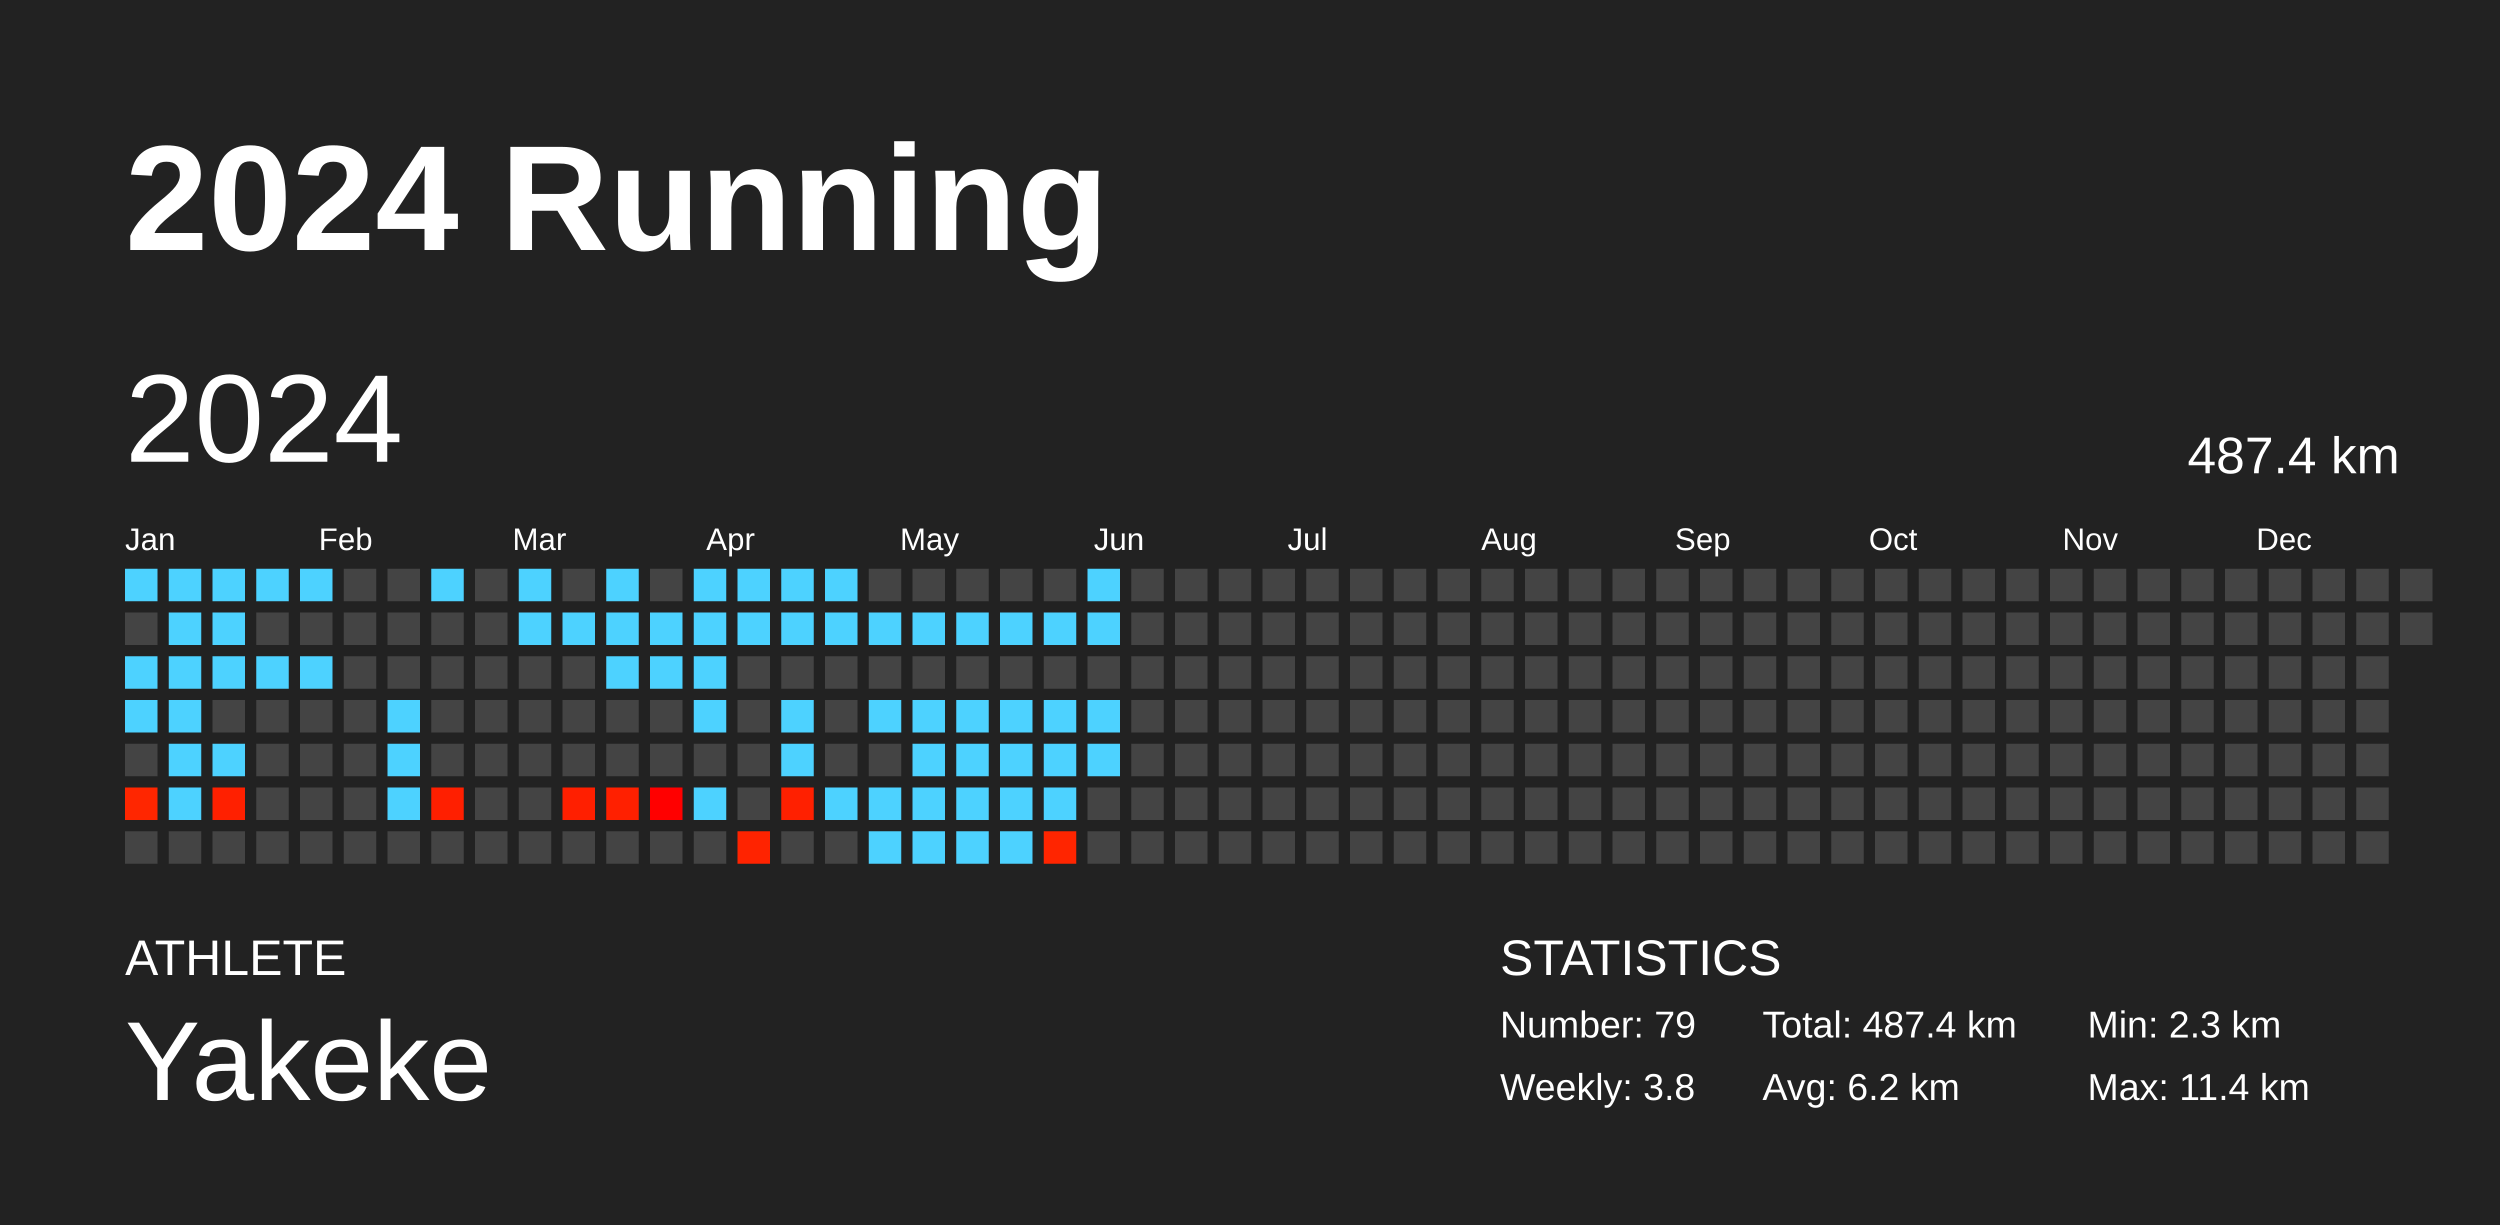
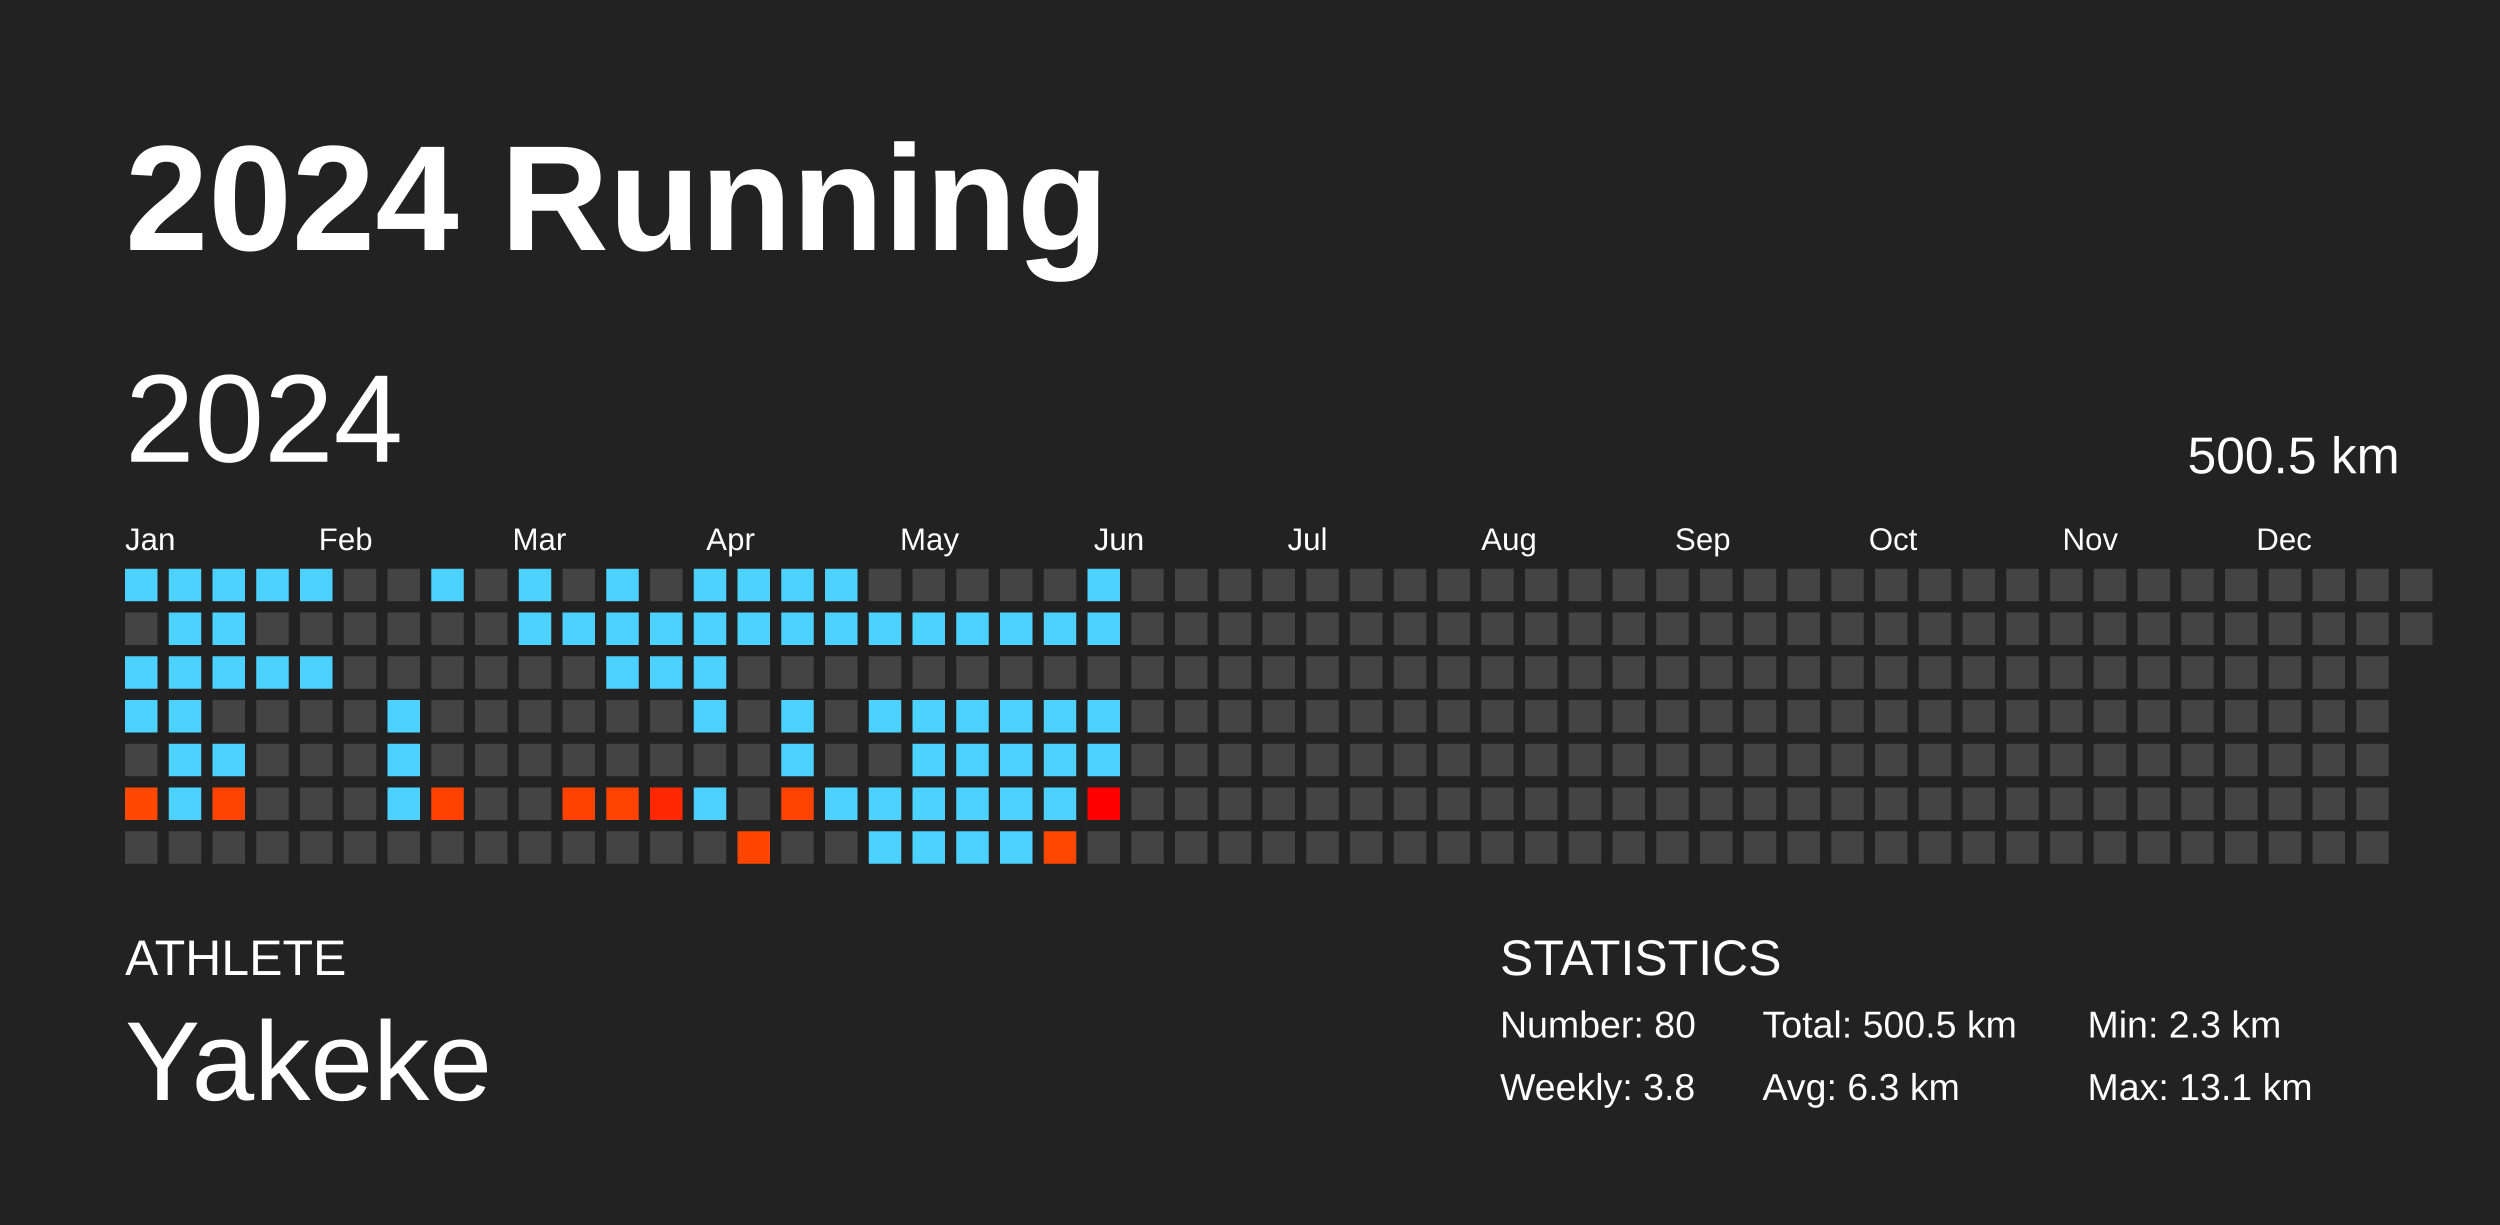
<svg xmlns="http://www.w3.org/2000/svg" baseProfile="full" height="98mm" version="1.1" viewBox="0,0,200,98" width="200mm">
  <defs />
  <rect fill="#222222" height="98" width="200" x="0" y="0" />
  <text fill="#FFFFFF" style="font-size:12px; font-family:Arial; font-weight:bold;" x="10" y="20">2024 Running</text>
  <text fill="#FFFFFF" style="font-size:4px; font-family:Arial" x="10" y="78">ATHLETE</text>
  <text fill="#FFFFFF" style="font-size:9px; font-family:Arial" x="10" y="88">Yakeke</text>
  <text fill="#FFFFFF" style="font-size:4px; font-family:Arial" x="120" y="78">STATISTICS</text>
-   <text fill="#FFFFFF" style="font-size:3px; font-family:Arial" x="120" y="83">Number: 79</text>
+   <text fill="#FFFFFF" style="font-size:3px; font-family:Arial" x="120" y="83">Number: 80</text>
  <text fill="#FFFFFF" style="font-size:3px; font-family:Arial" x="120" y="88">Weekly: 3.8</text>
-   <text fill="#FFFFFF" style="font-size:3px; font-family:Arial" x="141" y="83">Total: 487.4 km</text>
-   <text fill="#FFFFFF" style="font-size:3px; font-family:Arial" x="141" y="88">Avg: 6.2 km</text>
+   <text fill="#FFFFFF" style="font-size:3px; font-family:Arial" x="141" y="83">Total: 500.5 km</text>
+   <text fill="#FFFFFF" style="font-size:3px; font-family:Arial" x="141" y="88">Avg: 6.3 km</text>
  <text fill="#FFFFFF" style="font-size:3px; font-family:Arial" x="167" y="83">Min: 2.3 km</text>
-   <text fill="#FFFFFF" style="font-size:3px; font-family:Arial" x="167" y="88">Max: 11.4 km</text>
+   <text fill="#FFFFFF" style="font-size:3px; font-family:Arial" x="167" y="88">Max: 13.1 km</text>
  <text dominant-baseline="hanging" fill="#FFFFFF" style="font-size:10.0px; font-family:Arial;" x="10" y="30">2024</text>
-   <text dominant-baseline="hanging" fill="#FFFFFF" style="font-size:4.125px; font-family:Arial;" x="175" y="35">487.4 km</text>
+   <text dominant-baseline="hanging" fill="#FFFFFF" style="font-size:4.125px; font-family:Arial;" x="175" y="35">500.5 km</text>
  <text fill="#FFFFFF" style="font-size:2.5px; font-family:Arial" x="10.0" y="44">Jan</text>
  <text fill="#FFFFFF" style="font-size:2.5px; font-family:Arial" x="25.5" y="44">Feb</text>
  <text fill="#FFFFFF" style="font-size:2.5px; font-family:Arial" x="41.0" y="44">Mar</text>
  <text fill="#FFFFFF" style="font-size:2.5px; font-family:Arial" x="56.5" y="44">Apr</text>
  <text fill="#FFFFFF" style="font-size:2.5px; font-family:Arial" x="72.0" y="44">May</text>
  <text fill="#FFFFFF" style="font-size:2.5px; font-family:Arial" x="87.5" y="44">Jun</text>
  <text fill="#FFFFFF" style="font-size:2.5px; font-family:Arial" x="103.0" y="44">Jul</text>
  <text fill="#FFFFFF" style="font-size:2.5px; font-family:Arial" x="118.5" y="44">Aug</text>
  <text fill="#FFFFFF" style="font-size:2.5px; font-family:Arial" x="134.0" y="44">Sep</text>
  <text fill="#FFFFFF" style="font-size:2.5px; font-family:Arial" x="149.5" y="44">Oct</text>
  <text fill="#FFFFFF" style="font-size:2.5px; font-family:Arial" x="165.0" y="44">Nov</text>
  <text fill="#FFFFFF" style="font-size:2.5px; font-family:Arial" x="180.5" y="44">Dec</text>
  <rect fill="#4dd2ff" height="2.6" width="2.6" x="10.0" y="45.5" />
  <rect fill="#444444" height="2.6" width="2.6" x="10.0" y="49.0" />
  <rect fill="#4dd2ff" height="2.6" width="2.6" x="10.0" y="52.5" />
  <rect fill="#4dd2ff" height="2.6" width="2.6" x="10.0" y="56.0" />
  <rect fill="#444444" height="2.6" width="2.6" x="10.0" y="59.5" />
-   <rect fill="#ff2600" height="2.6" width="2.6" x="10.0" y="63.0" />
+   <rect fill="#ff4800" height="2.6" width="2.6" x="10.0" y="63.0" />
  <rect fill="#444444" height="2.6" width="2.6" x="10.0" y="66.5" />
  <rect fill="#4dd2ff" height="2.6" width="2.6" x="13.5" y="45.5" />
  <rect fill="#4dd2ff" height="2.6" width="2.6" x="13.5" y="49.0" />
  <rect fill="#4dd2ff" height="2.6" width="2.6" x="13.5" y="52.5" />
  <rect fill="#4dd2ff" height="2.6" width="2.6" x="13.5" y="56.0" />
  <rect fill="#4dd2ff" height="2.6" width="2.6" x="13.5" y="59.5" />
  <rect fill="#4dd2ff" height="2.6" width="2.6" x="13.5" y="63.0" />
  <rect fill="#444444" height="2.6" width="2.6" x="13.5" y="66.5" />
  <rect fill="#4dd2ff" height="2.6" width="2.6" x="17.0" y="45.5" />
  <rect fill="#4dd2ff" height="2.6" width="2.6" x="17.0" y="49.0" />
  <rect fill="#4dd2ff" height="2.6" width="2.6" x="17.0" y="52.5" />
  <rect fill="#444444" height="2.6" width="2.6" x="17.0" y="56.0" />
  <rect fill="#4dd2ff" height="2.6" width="2.6" x="17.0" y="59.5" />
-   <rect fill="#ff2000" height="2.6" width="2.6" x="17.0" y="63.0" />
+   <rect fill="#ff4300" height="2.6" width="2.6" x="17.0" y="63.0" />
  <rect fill="#444444" height="2.6" width="2.6" x="17.0" y="66.5" />
  <rect fill="#4dd2ff" height="2.6" width="2.6" x="20.5" y="45.5" />
  <rect fill="#444444" height="2.6" width="2.6" x="20.5" y="49.0" />
  <rect fill="#4dd2ff" height="2.6" width="2.6" x="20.5" y="52.5" />
  <rect fill="#444444" height="2.6" width="2.6" x="20.5" y="56.0" />
  <rect fill="#444444" height="2.6" width="2.6" x="20.5" y="59.5" />
  <rect fill="#444444" height="2.6" width="2.6" x="20.5" y="63.0" />
  <rect fill="#444444" height="2.6" width="2.6" x="20.5" y="66.5" />
  <rect fill="#4dd2ff" height="2.6" width="2.6" x="24.0" y="45.5" />
  <rect fill="#444444" height="2.6" width="2.6" x="24.0" y="49.0" />
  <rect fill="#4dd2ff" height="2.6" width="2.6" x="24.0" y="52.5" />
  <rect fill="#444444" height="2.6" width="2.6" x="24.0" y="56.0" />
  <rect fill="#444444" height="2.6" width="2.6" x="24.0" y="59.5" />
  <rect fill="#444444" height="2.6" width="2.6" x="24.0" y="63.0" />
  <rect fill="#444444" height="2.6" width="2.6" x="24.0" y="66.5" />
  <rect fill="#444444" height="2.6" width="2.6" x="27.5" y="45.5" />
  <rect fill="#444444" height="2.6" width="2.6" x="27.5" y="49.0" />
  <rect fill="#444444" height="2.6" width="2.6" x="27.5" y="52.5" />
  <rect fill="#444444" height="2.6" width="2.6" x="27.5" y="56.0" />
  <rect fill="#444444" height="2.6" width="2.6" x="27.5" y="59.5" />
  <rect fill="#444444" height="2.6" width="2.6" x="27.5" y="63.0" />
  <rect fill="#444444" height="2.6" width="2.6" x="27.5" y="66.5" />
  <rect fill="#444444" height="2.6" width="2.6" x="31.0" y="45.5" />
  <rect fill="#444444" height="2.6" width="2.6" x="31.0" y="49.0" />
  <rect fill="#444444" height="2.6" width="2.6" x="31.0" y="52.5" />
  <rect fill="#4dd2ff" height="2.6" width="2.6" x="31.0" y="56.0" />
  <rect fill="#4dd2ff" height="2.6" width="2.6" x="31.0" y="59.5" />
  <rect fill="#4dd2ff" height="2.6" width="2.6" x="31.0" y="63.0" />
  <rect fill="#444444" height="2.6" width="2.6" x="31.0" y="66.5" />
  <rect fill="#4dd2ff" height="2.6" width="2.6" x="34.5" y="45.5" />
  <rect fill="#444444" height="2.6" width="2.6" x="34.5" y="49.0" />
  <rect fill="#444444" height="2.6" width="2.6" x="34.5" y="52.5" />
  <rect fill="#444444" height="2.6" width="2.6" x="34.5" y="56.0" />
  <rect fill="#444444" height="2.6" width="2.6" x="34.5" y="59.5" />
-   <rect fill="#ff1f00" height="2.6" width="2.6" x="34.5" y="63.0" />
+   <rect fill="#ff4200" height="2.6" width="2.6" x="34.5" y="63.0" />
  <rect fill="#444444" height="2.6" width="2.6" x="34.5" y="66.5" />
  <rect fill="#444444" height="2.6" width="2.6" x="38.0" y="45.5" />
  <rect fill="#444444" height="2.6" width="2.6" x="38.0" y="49.0" />
  <rect fill="#444444" height="2.6" width="2.6" x="38.0" y="52.5" />
  <rect fill="#444444" height="2.6" width="2.6" x="38.0" y="56.0" />
  <rect fill="#444444" height="2.6" width="2.6" x="38.0" y="59.5" />
  <rect fill="#444444" height="2.6" width="2.6" x="38.0" y="63.0" />
  <rect fill="#444444" height="2.6" width="2.6" x="38.0" y="66.5" />
  <rect fill="#4dd2ff" height="2.6" width="2.6" x="41.5" y="45.5" />
  <rect fill="#4dd2ff" height="2.6" width="2.6" x="41.5" y="49.0" />
  <rect fill="#444444" height="2.6" width="2.6" x="41.5" y="52.5" />
  <rect fill="#444444" height="2.6" width="2.6" x="41.5" y="56.0" />
  <rect fill="#444444" height="2.6" width="2.6" x="41.5" y="59.5" />
  <rect fill="#444444" height="2.6" width="2.6" x="41.5" y="63.0" />
  <rect fill="#444444" height="2.6" width="2.6" x="41.5" y="66.5" />
  <rect fill="#444444" height="2.6" width="2.6" x="45.0" y="45.5" />
  <rect fill="#4dd2ff" height="2.6" width="2.6" x="45.0" y="49.0" />
  <rect fill="#444444" height="2.6" width="2.6" x="45.0" y="52.5" />
  <rect fill="#444444" height="2.6" width="2.6" x="45.0" y="56.0" />
  <rect fill="#444444" height="2.6" width="2.6" x="45.0" y="59.5" />
-   <rect fill="#ff1f00" height="2.6" width="2.6" x="45.0" y="63.0" />
+   <rect fill="#ff4200" height="2.6" width="2.6" x="45.0" y="63.0" />
  <rect fill="#444444" height="2.6" width="2.6" x="45.0" y="66.5" />
  <rect fill="#4dd2ff" height="2.6" width="2.6" x="48.5" y="45.5" />
  <rect fill="#4dd2ff" height="2.6" width="2.6" x="48.5" y="49.0" />
  <rect fill="#4dd2ff" height="2.6" width="2.6" x="48.5" y="52.5" />
  <rect fill="#444444" height="2.6" width="2.6" x="48.5" y="56.0" />
  <rect fill="#444444" height="2.6" width="2.6" x="48.5" y="59.5" />
-   <rect fill="#ff2000" height="2.6" width="2.6" x="48.5" y="63.0" />
+   <rect fill="#ff4300" height="2.6" width="2.6" x="48.5" y="63.0" />
  <rect fill="#444444" height="2.6" width="2.6" x="48.5" y="66.5" />
  <rect fill="#444444" height="2.6" width="2.6" x="52.0" y="45.5" />
  <rect fill="#4dd2ff" height="2.6" width="2.6" x="52.0" y="49.0" />
  <rect fill="#4dd2ff" height="2.6" width="2.6" x="52.0" y="52.5" />
  <rect fill="#444444" height="2.6" width="2.6" x="52.0" y="56.0" />
  <rect fill="#444444" height="2.6" width="2.6" x="52.0" y="59.5" />
-   <rect fill="#ff0000" height="2.6" width="2.6" x="52.0" y="63.0" />
+   <rect fill="#ff2800" height="2.6" width="2.6" x="52.0" y="63.0" />
  <rect fill="#444444" height="2.6" width="2.6" x="52.0" y="66.5" />
  <rect fill="#4dd2ff" height="2.6" width="2.6" x="55.5" y="45.5" />
  <rect fill="#4dd2ff" height="2.6" width="2.6" x="55.5" y="49.0" />
  <rect fill="#4dd2ff" height="2.6" width="2.6" x="55.5" y="52.5" />
  <rect fill="#4dd2ff" height="2.6" width="2.6" x="55.5" y="56.0" />
  <rect fill="#444444" height="2.6" width="2.6" x="55.5" y="59.5" />
  <rect fill="#4dd2ff" height="2.6" width="2.6" x="55.5" y="63.0" />
  <rect fill="#444444" height="2.6" width="2.6" x="55.5" y="66.5" />
  <rect fill="#4dd2ff" height="2.6" width="2.6" x="59.0" y="45.5" />
  <rect fill="#4dd2ff" height="2.6" width="2.6" x="59.0" y="49.0" />
  <rect fill="#444444" height="2.6" width="2.6" x="59.0" y="52.5" />
  <rect fill="#444444" height="2.6" width="2.6" x="59.0" y="56.0" />
  <rect fill="#444444" height="2.6" width="2.6" x="59.0" y="59.5" />
  <rect fill="#444444" height="2.6" width="2.6" x="59.0" y="63.0" />
-   <rect fill="#ff2300" height="2.6" width="2.6" x="59.0" y="66.5" />
+   <rect fill="#ff4500" height="2.6" width="2.6" x="59.0" y="66.5" />
  <rect fill="#4dd2ff" height="2.6" width="2.6" x="62.5" y="45.5" />
  <rect fill="#4dd2ff" height="2.6" width="2.6" x="62.5" y="49.0" />
  <rect fill="#444444" height="2.6" width="2.6" x="62.5" y="52.5" />
  <rect fill="#4dd2ff" height="2.6" width="2.6" x="62.5" y="56.0" />
  <rect fill="#4dd2ff" height="2.6" width="2.6" x="62.5" y="59.5" />
-   <rect fill="#ff2000" height="2.6" width="2.6" x="62.5" y="63.0" />
+   <rect fill="#ff4300" height="2.6" width="2.6" x="62.5" y="63.0" />
  <rect fill="#444444" height="2.6" width="2.6" x="62.5" y="66.5" />
  <rect fill="#4dd2ff" height="2.6" width="2.6" x="66.0" y="45.5" />
  <rect fill="#4dd2ff" height="2.6" width="2.6" x="66.0" y="49.0" />
  <rect fill="#444444" height="2.6" width="2.6" x="66.0" y="52.5" />
  <rect fill="#444444" height="2.6" width="2.6" x="66.0" y="56.0" />
  <rect fill="#444444" height="2.6" width="2.6" x="66.0" y="59.5" />
  <rect fill="#4dd2ff" height="2.6" width="2.6" x="66.0" y="63.0" />
  <rect fill="#444444" height="2.6" width="2.6" x="66.0" y="66.5" />
  <rect fill="#444444" height="2.6" width="2.6" x="69.5" y="45.5" />
  <rect fill="#4dd2ff" height="2.6" width="2.6" x="69.5" y="49.0" />
  <rect fill="#444444" height="2.6" width="2.6" x="69.5" y="52.5" />
  <rect fill="#4dd2ff" height="2.6" width="2.6" x="69.5" y="56.0" />
  <rect fill="#444444" height="2.6" width="2.6" x="69.5" y="59.5" />
  <rect fill="#4dd2ff" height="2.6" width="2.6" x="69.5" y="63.0" />
  <rect fill="#4dd2ff" height="2.6" width="2.6" x="69.5" y="66.5" />
  <rect fill="#444444" height="2.6" width="2.6" x="73.0" y="45.5" />
  <rect fill="#4dd2ff" height="2.6" width="2.6" x="73.0" y="49.0" />
  <rect fill="#444444" height="2.6" width="2.6" x="73.0" y="52.5" />
  <rect fill="#4dd2ff" height="2.6" width="2.6" x="73.0" y="56.0" />
  <rect fill="#4dd2ff" height="2.6" width="2.6" x="73.0" y="59.5" />
  <rect fill="#4dd2ff" height="2.6" width="2.6" x="73.0" y="63.0" />
  <rect fill="#4dd2ff" height="2.6" width="2.6" x="73.0" y="66.5" />
  <rect fill="#444444" height="2.6" width="2.6" x="76.5" y="45.5" />
  <rect fill="#4dd2ff" height="2.6" width="2.6" x="76.5" y="49.0" />
  <rect fill="#444444" height="2.6" width="2.6" x="76.5" y="52.5" />
  <rect fill="#4dd2ff" height="2.6" width="2.6" x="76.5" y="56.0" />
  <rect fill="#4dd2ff" height="2.6" width="2.6" x="76.5" y="59.5" />
  <rect fill="#4dd2ff" height="2.6" width="2.6" x="76.5" y="63.0" />
  <rect fill="#4dd2ff" height="2.6" width="2.6" x="76.5" y="66.5" />
  <rect fill="#444444" height="2.6" width="2.6" x="80.0" y="45.5" />
  <rect fill="#4dd2ff" height="2.6" width="2.6" x="80.0" y="49.0" />
  <rect fill="#444444" height="2.6" width="2.6" x="80.0" y="52.5" />
  <rect fill="#4dd2ff" height="2.6" width="2.6" x="80.0" y="56.0" />
  <rect fill="#4dd2ff" height="2.6" width="2.6" x="80.0" y="59.5" />
  <rect fill="#4dd2ff" height="2.6" width="2.6" x="80.0" y="63.0" />
  <rect fill="#4dd2ff" height="2.6" width="2.6" x="80.0" y="66.5" />
  <rect fill="#444444" height="2.6" width="2.6" x="83.5" y="45.5" />
  <rect fill="#4dd2ff" height="2.6" width="2.6" x="83.5" y="49.0" />
  <rect fill="#444444" height="2.6" width="2.6" x="83.5" y="52.5" />
  <rect fill="#4dd2ff" height="2.6" width="2.6" x="83.5" y="56.0" />
  <rect fill="#4dd2ff" height="2.6" width="2.6" x="83.5" y="59.5" />
  <rect fill="#4dd2ff" height="2.6" width="2.6" x="83.5" y="63.0" />
-   <rect fill="#ff2500" height="2.6" width="2.6" x="83.5" y="66.5" />
+   <rect fill="#ff4700" height="2.6" width="2.6" x="83.5" y="66.5" />
  <rect fill="#4dd2ff" height="2.6" width="2.6" x="87.0" y="45.5" />
  <rect fill="#4dd2ff" height="2.6" width="2.6" x="87.0" y="49.0" />
  <rect fill="#444444" height="2.6" width="2.6" x="87.0" y="52.5" />
  <rect fill="#4dd2ff" height="2.6" width="2.6" x="87.0" y="56.0" />
  <rect fill="#4dd2ff" height="2.6" width="2.6" x="87.0" y="59.5" />
-   <rect fill="#444444" height="2.6" width="2.6" x="87.0" y="63.0" />
+   <rect fill="#ff0000" height="2.6" width="2.6" x="87.0" y="63.0" />
  <rect fill="#444444" height="2.6" width="2.6" x="87.0" y="66.5" />
  <rect fill="#444444" height="2.6" width="2.6" x="90.5" y="45.5" />
  <rect fill="#444444" height="2.6" width="2.6" x="90.5" y="49.0" />
  <rect fill="#444444" height="2.6" width="2.6" x="90.5" y="52.5" />
  <rect fill="#444444" height="2.6" width="2.6" x="90.5" y="56.0" />
  <rect fill="#444444" height="2.6" width="2.6" x="90.5" y="59.5" />
  <rect fill="#444444" height="2.6" width="2.6" x="90.5" y="63.0" />
  <rect fill="#444444" height="2.6" width="2.6" x="90.5" y="66.5" />
  <rect fill="#444444" height="2.6" width="2.6" x="94.0" y="45.5" />
  <rect fill="#444444" height="2.6" width="2.6" x="94.0" y="49.0" />
  <rect fill="#444444" height="2.6" width="2.6" x="94.0" y="52.5" />
  <rect fill="#444444" height="2.6" width="2.6" x="94.0" y="56.0" />
  <rect fill="#444444" height="2.6" width="2.6" x="94.0" y="59.5" />
  <rect fill="#444444" height="2.6" width="2.6" x="94.0" y="63.0" />
  <rect fill="#444444" height="2.6" width="2.6" x="94.0" y="66.5" />
  <rect fill="#444444" height="2.6" width="2.6" x="97.5" y="45.5" />
  <rect fill="#444444" height="2.6" width="2.6" x="97.5" y="49.0" />
  <rect fill="#444444" height="2.6" width="2.6" x="97.5" y="52.5" />
  <rect fill="#444444" height="2.6" width="2.6" x="97.5" y="56.0" />
  <rect fill="#444444" height="2.6" width="2.6" x="97.5" y="59.5" />
  <rect fill="#444444" height="2.6" width="2.6" x="97.5" y="63.0" />
  <rect fill="#444444" height="2.6" width="2.6" x="97.5" y="66.5" />
  <rect fill="#444444" height="2.6" width="2.6" x="101.0" y="45.5" />
  <rect fill="#444444" height="2.6" width="2.6" x="101.0" y="49.0" />
  <rect fill="#444444" height="2.6" width="2.6" x="101.0" y="52.5" />
  <rect fill="#444444" height="2.6" width="2.6" x="101.0" y="56.0" />
  <rect fill="#444444" height="2.6" width="2.6" x="101.0" y="59.5" />
  <rect fill="#444444" height="2.6" width="2.6" x="101.0" y="63.0" />
  <rect fill="#444444" height="2.6" width="2.6" x="101.0" y="66.5" />
  <rect fill="#444444" height="2.6" width="2.6" x="104.5" y="45.5" />
  <rect fill="#444444" height="2.6" width="2.6" x="104.5" y="49.0" />
  <rect fill="#444444" height="2.6" width="2.6" x="104.5" y="52.5" />
  <rect fill="#444444" height="2.6" width="2.6" x="104.5" y="56.0" />
  <rect fill="#444444" height="2.6" width="2.6" x="104.5" y="59.5" />
  <rect fill="#444444" height="2.6" width="2.6" x="104.5" y="63.0" />
  <rect fill="#444444" height="2.6" width="2.6" x="104.5" y="66.5" />
  <rect fill="#444444" height="2.6" width="2.6" x="108.0" y="45.5" />
  <rect fill="#444444" height="2.6" width="2.6" x="108.0" y="49.0" />
  <rect fill="#444444" height="2.6" width="2.6" x="108.0" y="52.5" />
  <rect fill="#444444" height="2.6" width="2.6" x="108.0" y="56.0" />
  <rect fill="#444444" height="2.6" width="2.6" x="108.0" y="59.5" />
  <rect fill="#444444" height="2.6" width="2.6" x="108.0" y="63.0" />
  <rect fill="#444444" height="2.6" width="2.6" x="108.0" y="66.5" />
  <rect fill="#444444" height="2.6" width="2.6" x="111.5" y="45.5" />
  <rect fill="#444444" height="2.6" width="2.6" x="111.5" y="49.0" />
  <rect fill="#444444" height="2.6" width="2.6" x="111.5" y="52.5" />
  <rect fill="#444444" height="2.6" width="2.6" x="111.5" y="56.0" />
  <rect fill="#444444" height="2.6" width="2.6" x="111.5" y="59.5" />
  <rect fill="#444444" height="2.6" width="2.6" x="111.5" y="63.0" />
  <rect fill="#444444" height="2.6" width="2.6" x="111.5" y="66.5" />
  <rect fill="#444444" height="2.6" width="2.6" x="115.0" y="45.5" />
  <rect fill="#444444" height="2.6" width="2.6" x="115.0" y="49.0" />
  <rect fill="#444444" height="2.6" width="2.6" x="115.0" y="52.5" />
  <rect fill="#444444" height="2.6" width="2.6" x="115.0" y="56.0" />
  <rect fill="#444444" height="2.6" width="2.6" x="115.0" y="59.5" />
  <rect fill="#444444" height="2.6" width="2.6" x="115.0" y="63.0" />
  <rect fill="#444444" height="2.6" width="2.6" x="115.0" y="66.5" />
  <rect fill="#444444" height="2.6" width="2.6" x="118.5" y="45.5" />
  <rect fill="#444444" height="2.6" width="2.6" x="118.5" y="49.0" />
  <rect fill="#444444" height="2.6" width="2.6" x="118.5" y="52.5" />
  <rect fill="#444444" height="2.6" width="2.6" x="118.5" y="56.0" />
  <rect fill="#444444" height="2.6" width="2.6" x="118.5" y="59.5" />
  <rect fill="#444444" height="2.6" width="2.6" x="118.5" y="63.0" />
  <rect fill="#444444" height="2.6" width="2.6" x="118.5" y="66.5" />
  <rect fill="#444444" height="2.6" width="2.6" x="122.0" y="45.5" />
  <rect fill="#444444" height="2.6" width="2.6" x="122.0" y="49.0" />
  <rect fill="#444444" height="2.6" width="2.6" x="122.0" y="52.5" />
  <rect fill="#444444" height="2.6" width="2.6" x="122.0" y="56.0" />
  <rect fill="#444444" height="2.6" width="2.6" x="122.0" y="59.5" />
  <rect fill="#444444" height="2.6" width="2.6" x="122.0" y="63.0" />
  <rect fill="#444444" height="2.6" width="2.6" x="122.0" y="66.5" />
  <rect fill="#444444" height="2.6" width="2.6" x="125.5" y="45.5" />
  <rect fill="#444444" height="2.6" width="2.6" x="125.5" y="49.0" />
  <rect fill="#444444" height="2.6" width="2.6" x="125.5" y="52.5" />
  <rect fill="#444444" height="2.6" width="2.6" x="125.5" y="56.0" />
  <rect fill="#444444" height="2.6" width="2.6" x="125.5" y="59.5" />
  <rect fill="#444444" height="2.6" width="2.6" x="125.5" y="63.0" />
  <rect fill="#444444" height="2.6" width="2.6" x="125.5" y="66.5" />
  <rect fill="#444444" height="2.6" width="2.6" x="129.0" y="45.5" />
  <rect fill="#444444" height="2.6" width="2.6" x="129.0" y="49.0" />
  <rect fill="#444444" height="2.6" width="2.6" x="129.0" y="52.5" />
  <rect fill="#444444" height="2.6" width="2.6" x="129.0" y="56.0" />
  <rect fill="#444444" height="2.6" width="2.6" x="129.0" y="59.5" />
  <rect fill="#444444" height="2.6" width="2.6" x="129.0" y="63.0" />
  <rect fill="#444444" height="2.6" width="2.6" x="129.0" y="66.5" />
  <rect fill="#444444" height="2.6" width="2.6" x="132.5" y="45.5" />
  <rect fill="#444444" height="2.6" width="2.6" x="132.5" y="49.0" />
  <rect fill="#444444" height="2.6" width="2.6" x="132.5" y="52.5" />
  <rect fill="#444444" height="2.6" width="2.6" x="132.5" y="56.0" />
  <rect fill="#444444" height="2.6" width="2.6" x="132.5" y="59.5" />
  <rect fill="#444444" height="2.6" width="2.6" x="132.5" y="63.0" />
  <rect fill="#444444" height="2.6" width="2.6" x="132.5" y="66.5" />
  <rect fill="#444444" height="2.6" width="2.6" x="136.0" y="45.5" />
  <rect fill="#444444" height="2.6" width="2.6" x="136.0" y="49.0" />
  <rect fill="#444444" height="2.6" width="2.6" x="136.0" y="52.5" />
  <rect fill="#444444" height="2.6" width="2.6" x="136.0" y="56.0" />
  <rect fill="#444444" height="2.6" width="2.6" x="136.0" y="59.5" />
  <rect fill="#444444" height="2.6" width="2.6" x="136.0" y="63.0" />
  <rect fill="#444444" height="2.6" width="2.6" x="136.0" y="66.5" />
  <rect fill="#444444" height="2.6" width="2.6" x="139.5" y="45.5" />
  <rect fill="#444444" height="2.6" width="2.6" x="139.5" y="49.0" />
  <rect fill="#444444" height="2.6" width="2.6" x="139.5" y="52.5" />
  <rect fill="#444444" height="2.6" width="2.6" x="139.5" y="56.0" />
  <rect fill="#444444" height="2.6" width="2.6" x="139.5" y="59.5" />
  <rect fill="#444444" height="2.6" width="2.6" x="139.5" y="63.0" />
  <rect fill="#444444" height="2.6" width="2.6" x="139.5" y="66.5" />
  <rect fill="#444444" height="2.6" width="2.6" x="143.0" y="45.5" />
  <rect fill="#444444" height="2.6" width="2.6" x="143.0" y="49.0" />
  <rect fill="#444444" height="2.6" width="2.6" x="143.0" y="52.5" />
  <rect fill="#444444" height="2.6" width="2.6" x="143.0" y="56.0" />
  <rect fill="#444444" height="2.6" width="2.6" x="143.0" y="59.5" />
  <rect fill="#444444" height="2.6" width="2.6" x="143.0" y="63.0" />
  <rect fill="#444444" height="2.6" width="2.6" x="143.0" y="66.5" />
  <rect fill="#444444" height="2.6" width="2.6" x="146.5" y="45.5" />
  <rect fill="#444444" height="2.6" width="2.6" x="146.5" y="49.0" />
  <rect fill="#444444" height="2.6" width="2.6" x="146.5" y="52.5" />
  <rect fill="#444444" height="2.6" width="2.6" x="146.5" y="56.0" />
  <rect fill="#444444" height="2.6" width="2.6" x="146.5" y="59.5" />
  <rect fill="#444444" height="2.6" width="2.6" x="146.5" y="63.0" />
  <rect fill="#444444" height="2.6" width="2.6" x="146.5" y="66.5" />
  <rect fill="#444444" height="2.6" width="2.6" x="150.0" y="45.5" />
  <rect fill="#444444" height="2.6" width="2.6" x="150.0" y="49.0" />
  <rect fill="#444444" height="2.6" width="2.6" x="150.0" y="52.5" />
  <rect fill="#444444" height="2.6" width="2.6" x="150.0" y="56.0" />
  <rect fill="#444444" height="2.6" width="2.6" x="150.0" y="59.5" />
  <rect fill="#444444" height="2.6" width="2.6" x="150.0" y="63.0" />
  <rect fill="#444444" height="2.6" width="2.6" x="150.0" y="66.5" />
  <rect fill="#444444" height="2.6" width="2.6" x="153.5" y="45.5" />
  <rect fill="#444444" height="2.6" width="2.6" x="153.5" y="49.0" />
  <rect fill="#444444" height="2.6" width="2.6" x="153.5" y="52.5" />
  <rect fill="#444444" height="2.6" width="2.6" x="153.5" y="56.0" />
  <rect fill="#444444" height="2.6" width="2.6" x="153.5" y="59.5" />
  <rect fill="#444444" height="2.6" width="2.6" x="153.5" y="63.0" />
  <rect fill="#444444" height="2.6" width="2.6" x="153.5" y="66.5" />
  <rect fill="#444444" height="2.6" width="2.6" x="157.0" y="45.5" />
  <rect fill="#444444" height="2.6" width="2.6" x="157.0" y="49.0" />
  <rect fill="#444444" height="2.6" width="2.6" x="157.0" y="52.5" />
  <rect fill="#444444" height="2.6" width="2.6" x="157.0" y="56.0" />
  <rect fill="#444444" height="2.6" width="2.6" x="157.0" y="59.5" />
  <rect fill="#444444" height="2.6" width="2.6" x="157.0" y="63.0" />
  <rect fill="#444444" height="2.6" width="2.6" x="157.0" y="66.5" />
  <rect fill="#444444" height="2.6" width="2.6" x="160.5" y="45.5" />
  <rect fill="#444444" height="2.6" width="2.6" x="160.5" y="49.0" />
  <rect fill="#444444" height="2.6" width="2.6" x="160.5" y="52.5" />
  <rect fill="#444444" height="2.6" width="2.6" x="160.5" y="56.0" />
  <rect fill="#444444" height="2.6" width="2.6" x="160.5" y="59.5" />
  <rect fill="#444444" height="2.6" width="2.6" x="160.5" y="63.0" />
  <rect fill="#444444" height="2.6" width="2.6" x="160.5" y="66.5" />
  <rect fill="#444444" height="2.6" width="2.6" x="164.0" y="45.5" />
  <rect fill="#444444" height="2.6" width="2.6" x="164.0" y="49.0" />
  <rect fill="#444444" height="2.6" width="2.6" x="164.0" y="52.5" />
  <rect fill="#444444" height="2.6" width="2.6" x="164.0" y="56.0" />
  <rect fill="#444444" height="2.6" width="2.6" x="164.0" y="59.5" />
  <rect fill="#444444" height="2.6" width="2.6" x="164.0" y="63.0" />
  <rect fill="#444444" height="2.6" width="2.6" x="164.0" y="66.5" />
  <rect fill="#444444" height="2.6" width="2.6" x="167.5" y="45.5" />
  <rect fill="#444444" height="2.6" width="2.6" x="167.5" y="49.0" />
  <rect fill="#444444" height="2.6" width="2.6" x="167.5" y="52.5" />
  <rect fill="#444444" height="2.6" width="2.6" x="167.5" y="56.0" />
  <rect fill="#444444" height="2.6" width="2.6" x="167.5" y="59.5" />
  <rect fill="#444444" height="2.6" width="2.6" x="167.5" y="63.0" />
  <rect fill="#444444" height="2.6" width="2.6" x="167.5" y="66.5" />
  <rect fill="#444444" height="2.6" width="2.6" x="171.0" y="45.5" />
  <rect fill="#444444" height="2.6" width="2.6" x="171.0" y="49.0" />
  <rect fill="#444444" height="2.6" width="2.6" x="171.0" y="52.5" />
  <rect fill="#444444" height="2.6" width="2.6" x="171.0" y="56.0" />
  <rect fill="#444444" height="2.6" width="2.6" x="171.0" y="59.5" />
  <rect fill="#444444" height="2.6" width="2.6" x="171.0" y="63.0" />
  <rect fill="#444444" height="2.6" width="2.6" x="171.0" y="66.5" />
  <rect fill="#444444" height="2.6" width="2.6" x="174.5" y="45.5" />
  <rect fill="#444444" height="2.6" width="2.6" x="174.5" y="49.0" />
  <rect fill="#444444" height="2.6" width="2.6" x="174.5" y="52.5" />
  <rect fill="#444444" height="2.6" width="2.6" x="174.5" y="56.0" />
  <rect fill="#444444" height="2.6" width="2.6" x="174.5" y="59.5" />
  <rect fill="#444444" height="2.6" width="2.6" x="174.5" y="63.0" />
  <rect fill="#444444" height="2.6" width="2.6" x="174.5" y="66.5" />
  <rect fill="#444444" height="2.6" width="2.6" x="178.0" y="45.5" />
  <rect fill="#444444" height="2.6" width="2.6" x="178.0" y="49.0" />
  <rect fill="#444444" height="2.6" width="2.6" x="178.0" y="52.5" />
  <rect fill="#444444" height="2.6" width="2.6" x="178.0" y="56.0" />
  <rect fill="#444444" height="2.6" width="2.6" x="178.0" y="59.5" />
  <rect fill="#444444" height="2.6" width="2.6" x="178.0" y="63.0" />
  <rect fill="#444444" height="2.6" width="2.6" x="178.0" y="66.5" />
  <rect fill="#444444" height="2.6" width="2.6" x="181.5" y="45.5" />
  <rect fill="#444444" height="2.6" width="2.6" x="181.5" y="49.0" />
  <rect fill="#444444" height="2.6" width="2.6" x="181.5" y="52.5" />
  <rect fill="#444444" height="2.6" width="2.6" x="181.5" y="56.0" />
  <rect fill="#444444" height="2.6" width="2.6" x="181.5" y="59.5" />
  <rect fill="#444444" height="2.6" width="2.6" x="181.5" y="63.0" />
  <rect fill="#444444" height="2.6" width="2.6" x="181.5" y="66.5" />
  <rect fill="#444444" height="2.6" width="2.6" x="185.0" y="45.5" />
  <rect fill="#444444" height="2.6" width="2.6" x="185.0" y="49.0" />
  <rect fill="#444444" height="2.6" width="2.6" x="185.0" y="52.5" />
  <rect fill="#444444" height="2.6" width="2.6" x="185.0" y="56.0" />
  <rect fill="#444444" height="2.6" width="2.6" x="185.0" y="59.5" />
  <rect fill="#444444" height="2.6" width="2.6" x="185.0" y="63.0" />
  <rect fill="#444444" height="2.6" width="2.6" x="185.0" y="66.5" />
  <rect fill="#444444" height="2.6" width="2.6" x="188.5" y="45.5" />
  <rect fill="#444444" height="2.6" width="2.6" x="188.5" y="49.0" />
  <rect fill="#444444" height="2.6" width="2.6" x="188.5" y="52.5" />
  <rect fill="#444444" height="2.6" width="2.6" x="188.5" y="56.0" />
  <rect fill="#444444" height="2.6" width="2.6" x="188.5" y="59.5" />
  <rect fill="#444444" height="2.6" width="2.6" x="188.5" y="63.0" />
  <rect fill="#444444" height="2.6" width="2.6" x="188.5" y="66.5" />
  <rect fill="#444444" height="2.6" width="2.6" x="192.0" y="45.5" />
  <rect fill="#444444" height="2.6" width="2.6" x="192.0" y="49.0" />
</svg>
